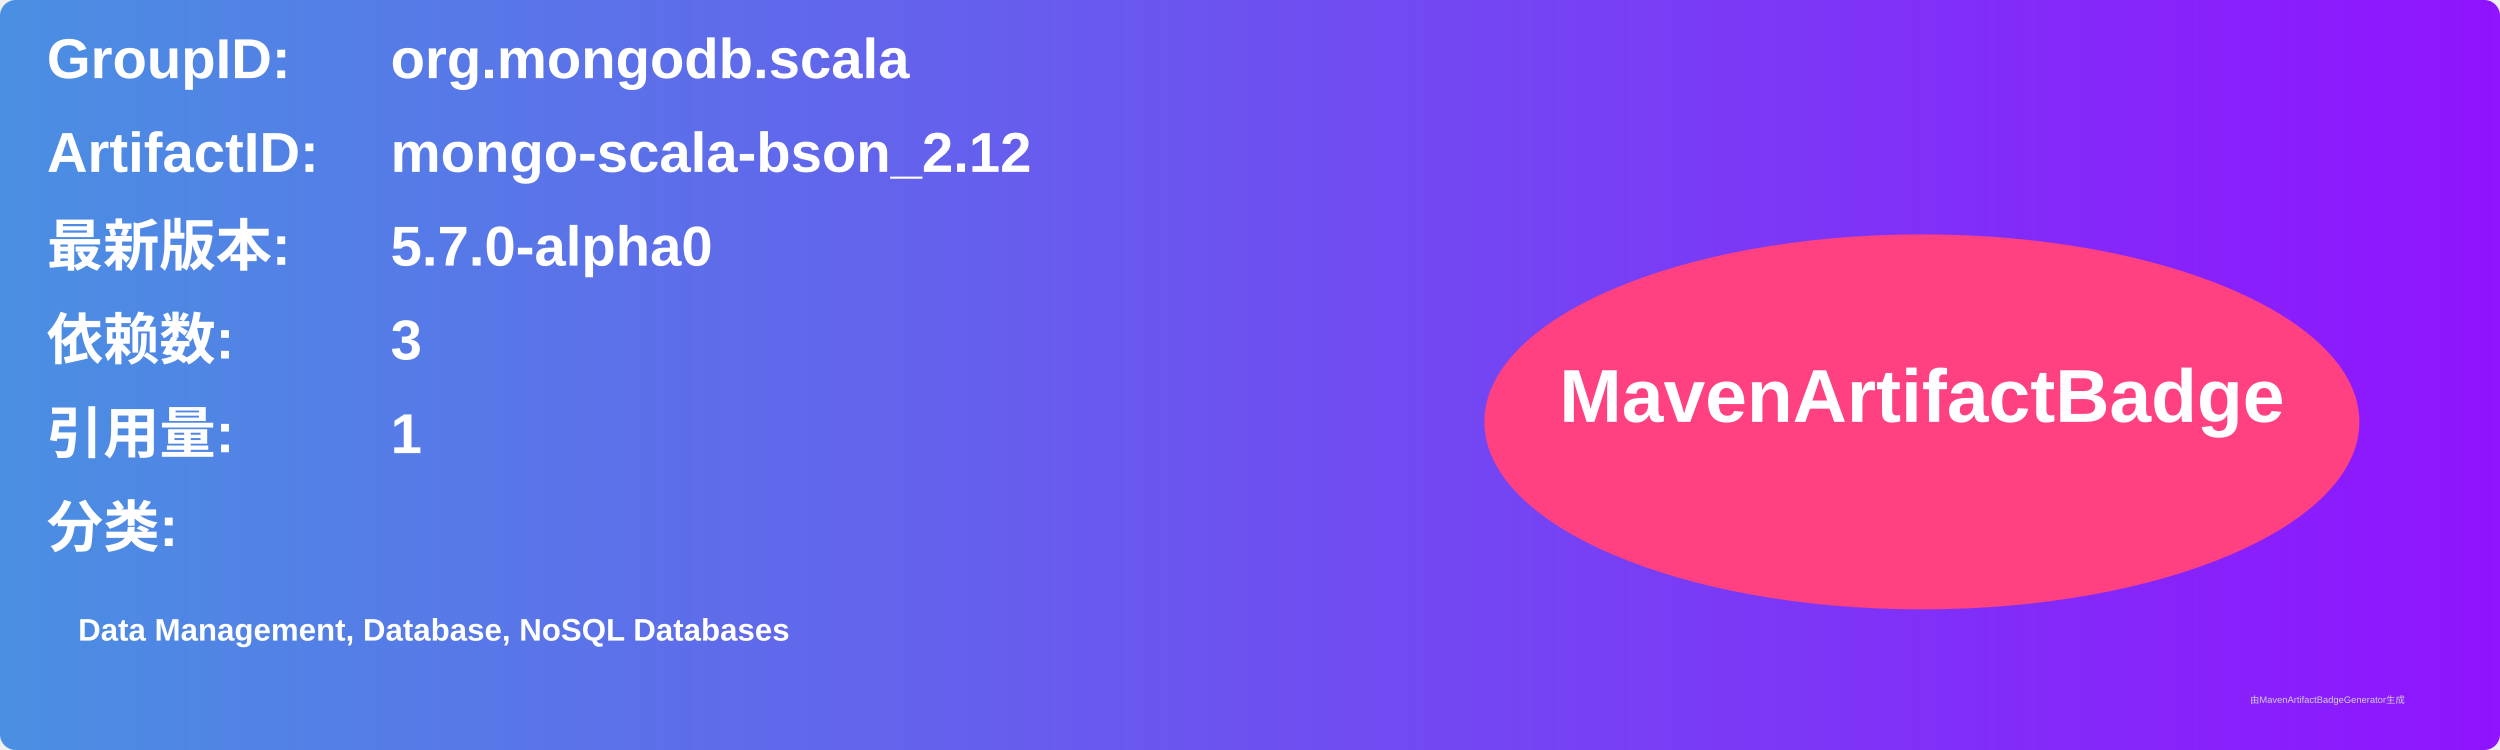
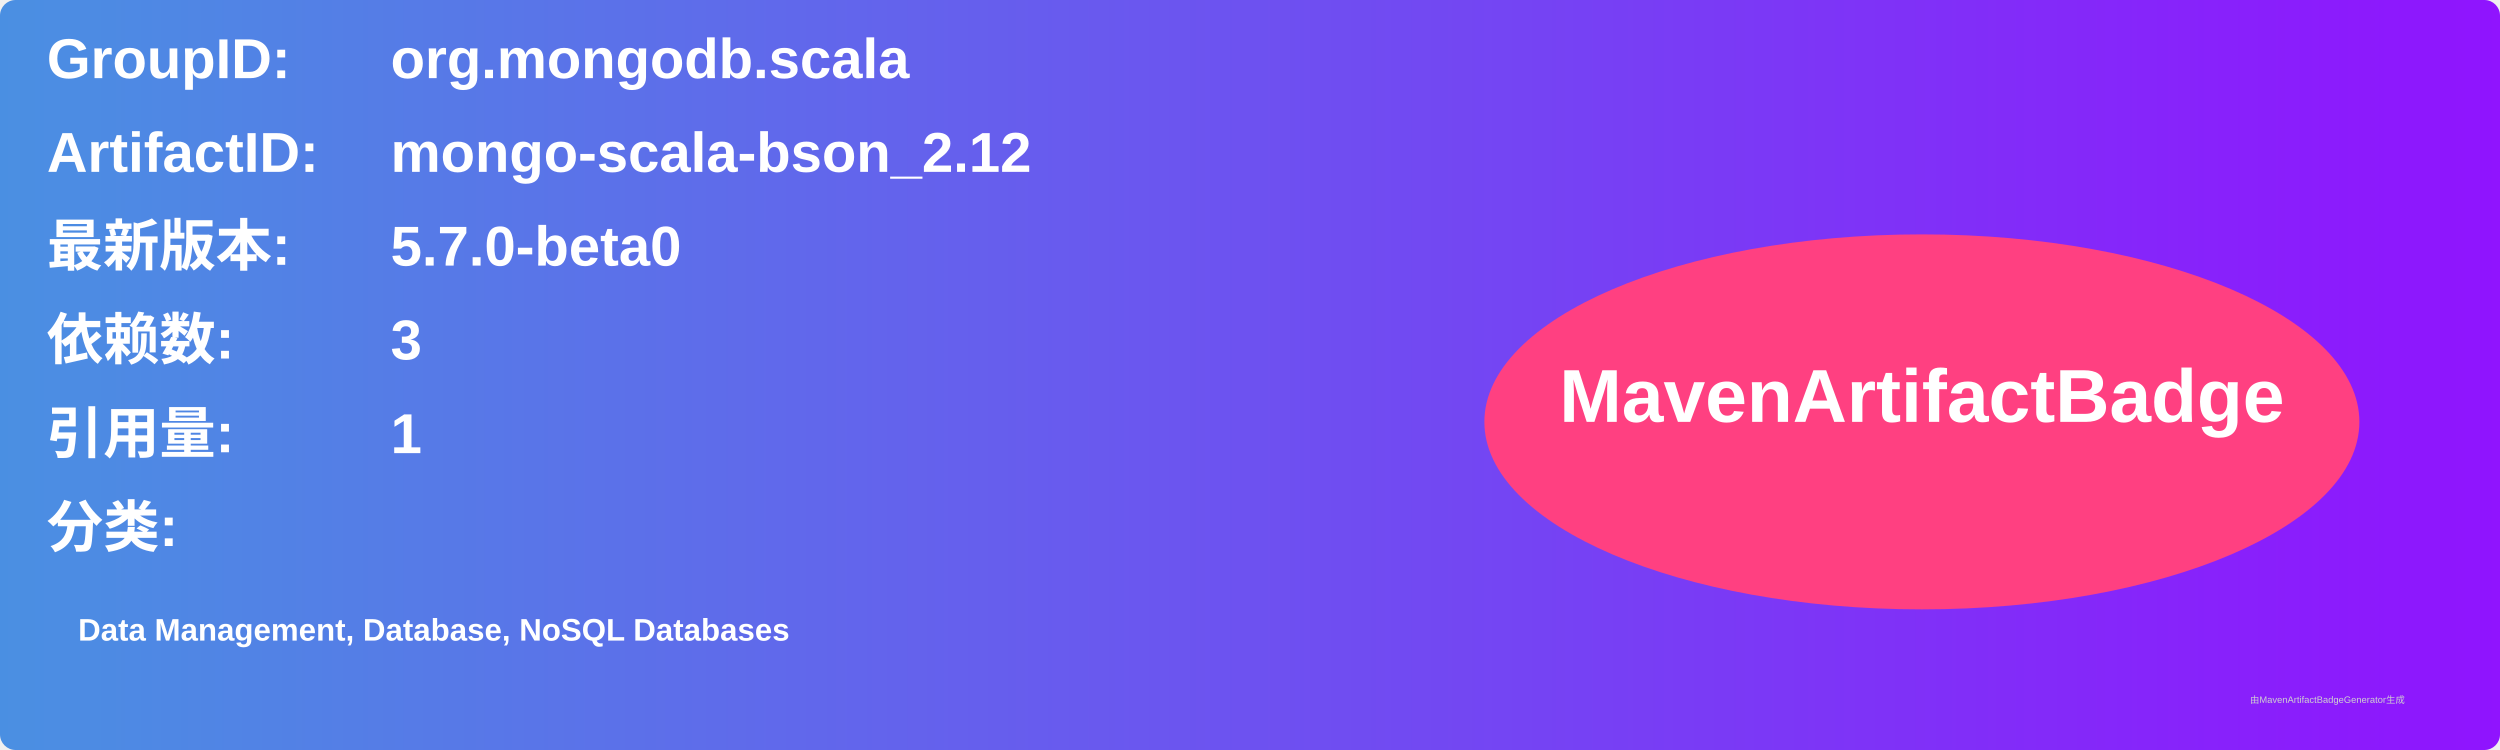
<svg xmlns="http://www.w3.org/2000/svg" width="800" height="240" viewBox="0 0 800 240">
  <linearGradient id="grad" x1="0%" y1="0%" x2="100%" y2="0%">
    <stop offset="0%" stop-color="#4a90e2" />
    <stop offset="100%" stop-color="#9013fe" />
  </linearGradient>
  <rect width="100%" height="100%" rx="5" ry="5" fill="url(#grad)" />
  <g transform="translate(15, 15)">
    <text x="0" y="10" font-family="Arial" font-size="18" fill="white" font-weight="bold" width="260">GroupID:</text>
    <text x="110" y="10" font-family="Arial" font-size="18" fill="white" font-weight="bold" width="460">org.mongodb.scala</text>
    <text x="0" y="40" font-family="Arial" font-size="18" fill="white" font-weight="bold" width="260">ArtifactID:</text>
    <text x="110" y="40" font-family="Arial" font-size="18" fill="white" font-weight="bold" width="460">mongo-scala-bson_2.12</text>
    <text x="0" y="70" font-family="Arial" font-size="18" fill="white" font-weight="bold">最新版本:</text>
    <text x="110" y="70" font-family="Arial" font-size="18" fill="white" font-weight="bold">
-       <tspan font-weight="bold">5.7.0-alpha0</tspan>
+       <tspan font-weight="bold">5.7.0-beta0</tspan>
    </text>
    <text x="0" y="100" font-family="Arial" font-size="18" fill="white" font-weight="bold">依赖数: </text>
    <text x="110" y="100" font-family="Arial" font-size="18" fill="white">
      <tspan font-weight="bold">3</tspan>
    </text>
    <text x="0" y="130" font-family="Arial" font-size="18" fill="white" font-weight="bold">引用量: </text>
    <text x="110" y="130" font-family="Arial" font-size="18" fill="white">
      <tspan font-weight="bold">1</tspan>
    </text>
    <text x="0" y="160" font-family="Arial" font-size="18" fill="white" font-weight="bold">分类:</text>
    <text x="10" y="190" font-family="Arial" font-size="10" fill="white">
      <tspan font-weight="bold">Data Management, Database, NoSQL Databases</tspan>
    </text>
    <ellipse cx="600" cy="120" rx="140" ry="60" fill="#ff4081" />
    <text x="600" y="120" text-anchor="middle" font-family="Arial" font-size="24" fill="white" font-weight="bold">MavenArtifactBadge</text>
  </g>
  <text x="720" y="225" font-family="Arial" font-size="3" fill="#d0d0d0">由MavenArtifactBadgeGenerator生成</text>
</svg>
